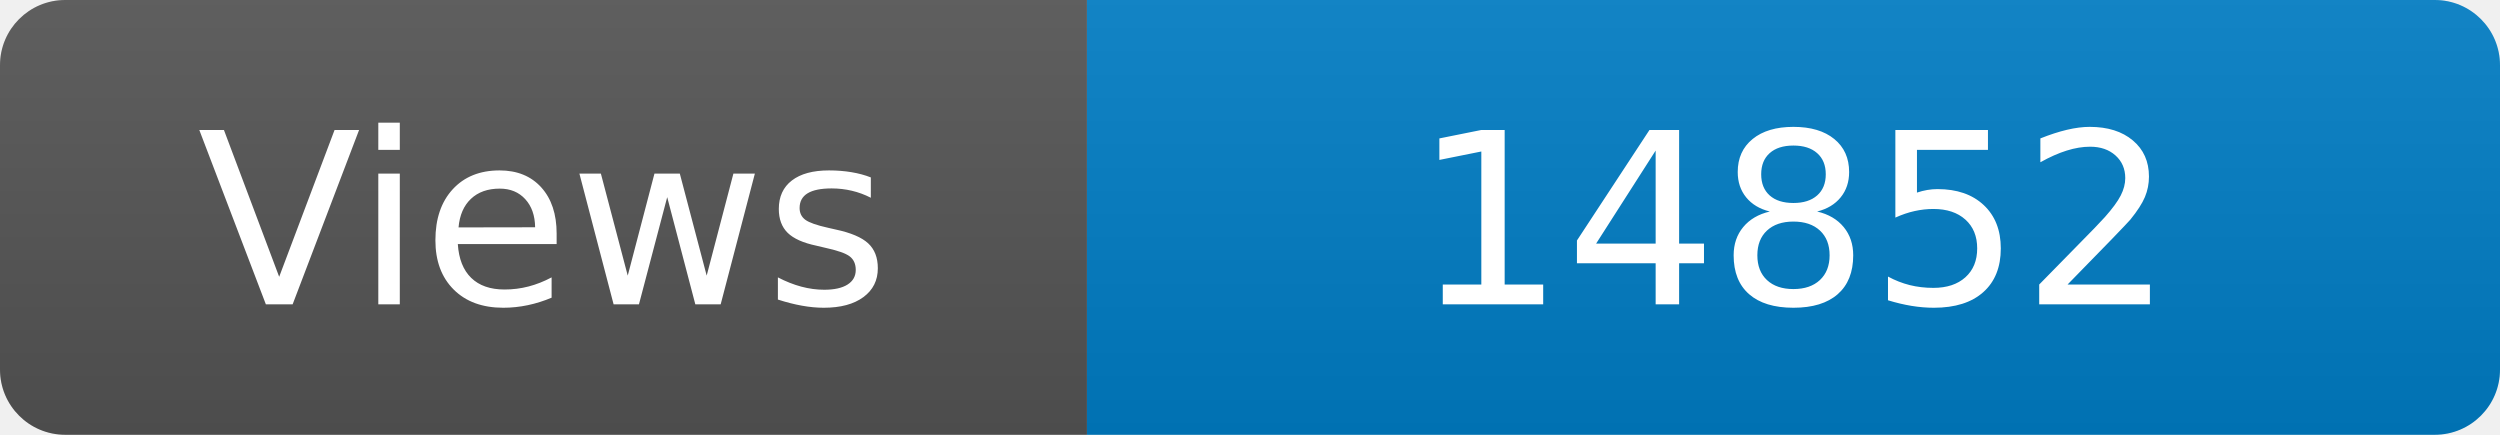
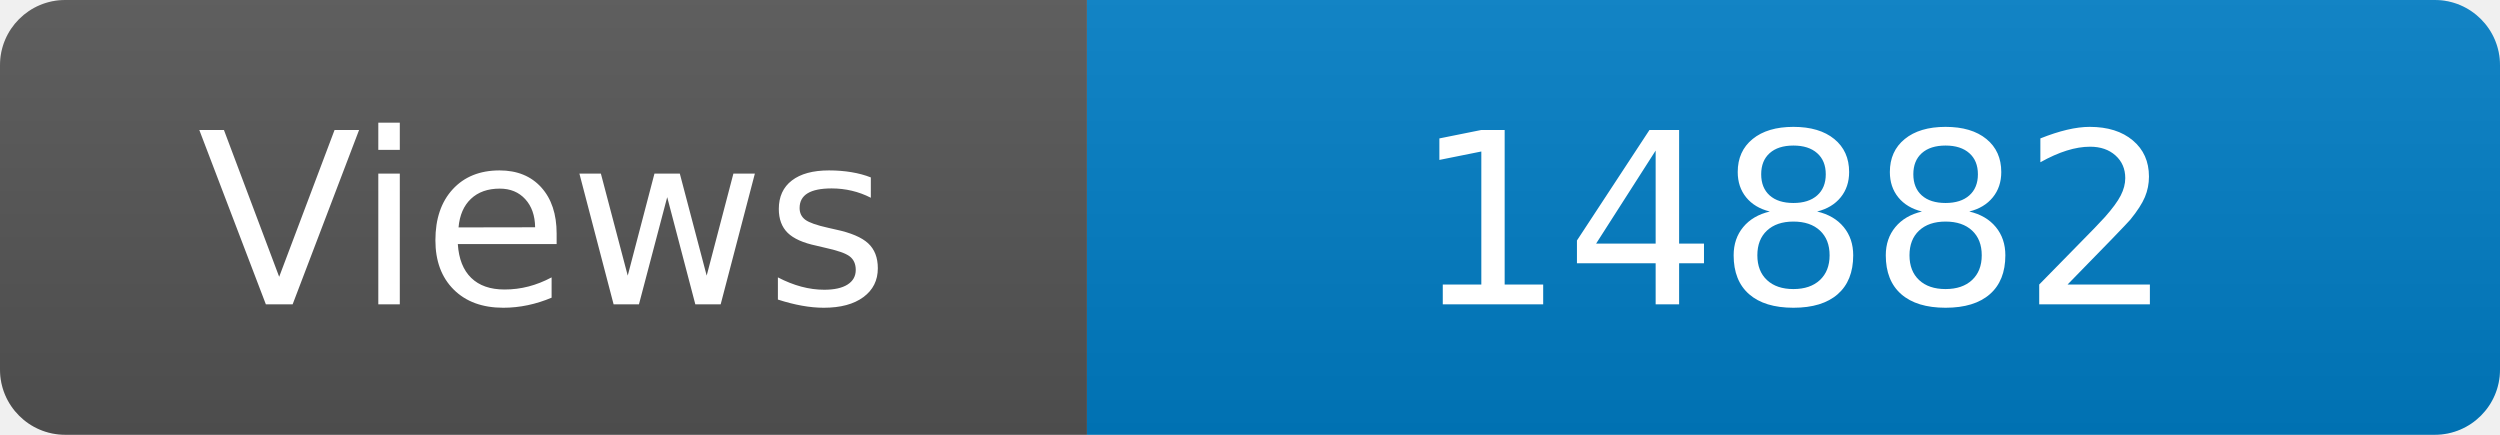
<svg xmlns="http://www.w3.org/2000/svg" width="115" height="20" role="img" aria-label="Maintained?: yes">
  <linearGradient id="s" x2="0" y2="100%">
    <stop offset="0" stop-color="#bbb" stop-opacity=".1" />
    <stop offset="1" stop-opacity=".1" />
  </linearGradient>
  <clipPath id="r">
    <rect width="115" height="20" rx="3" fill="#fff" />
  </clipPath>
  <g clip-path="url(#r)">
    <rect width="50" height="20" fill="#555" />
    <rect x="50" width="160" height="20" fill="#007ec6" />
    <rect width="115" height="20" fill="url(#s)" />
  </g>
  <g fill="#fff" text-anchor="middle" font-family="Verdana,Geneva,DejaVu Sans,sans-serif" font-size="110">
    <text x="250" y="140" transform="scale(.1)" fill="#fff">Views</text>
-     <text x="825" y="140" transform="scale(.1)" fill="#fff">14852</text>
+     <text x="825" y="140" transform="scale(.1)" fill="#fff">14882</text>
  </g>
</svg>
